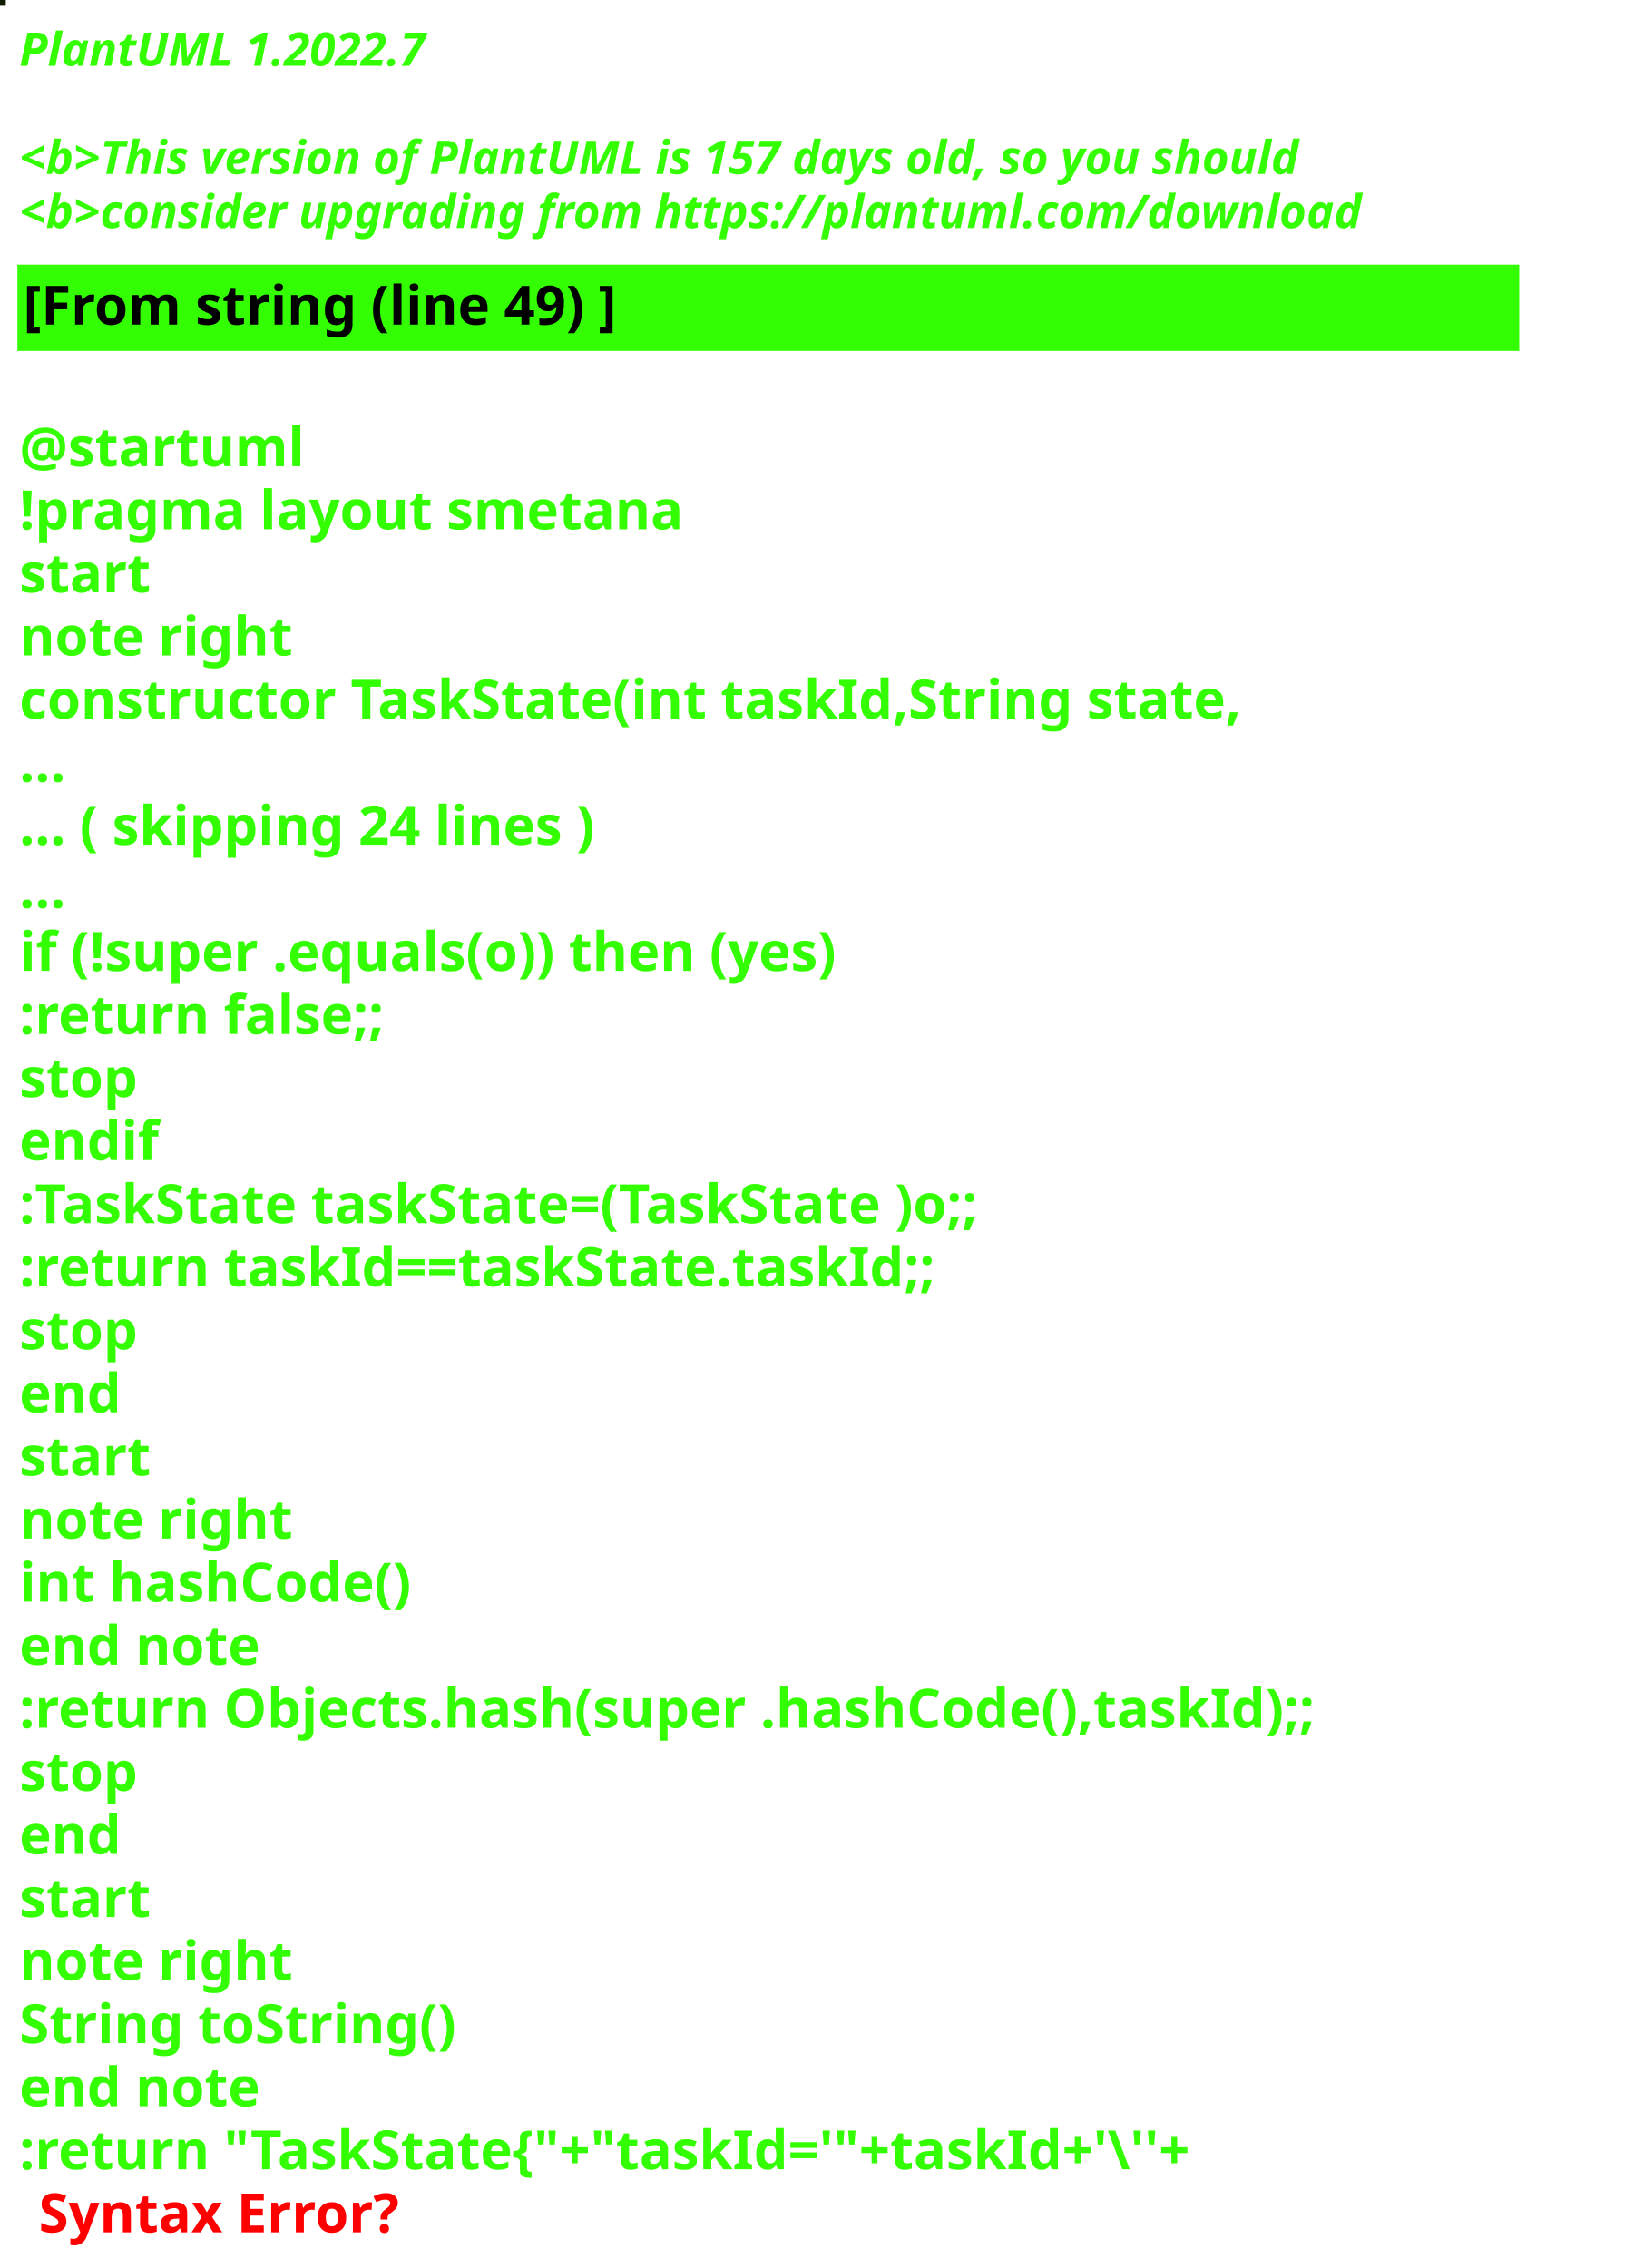
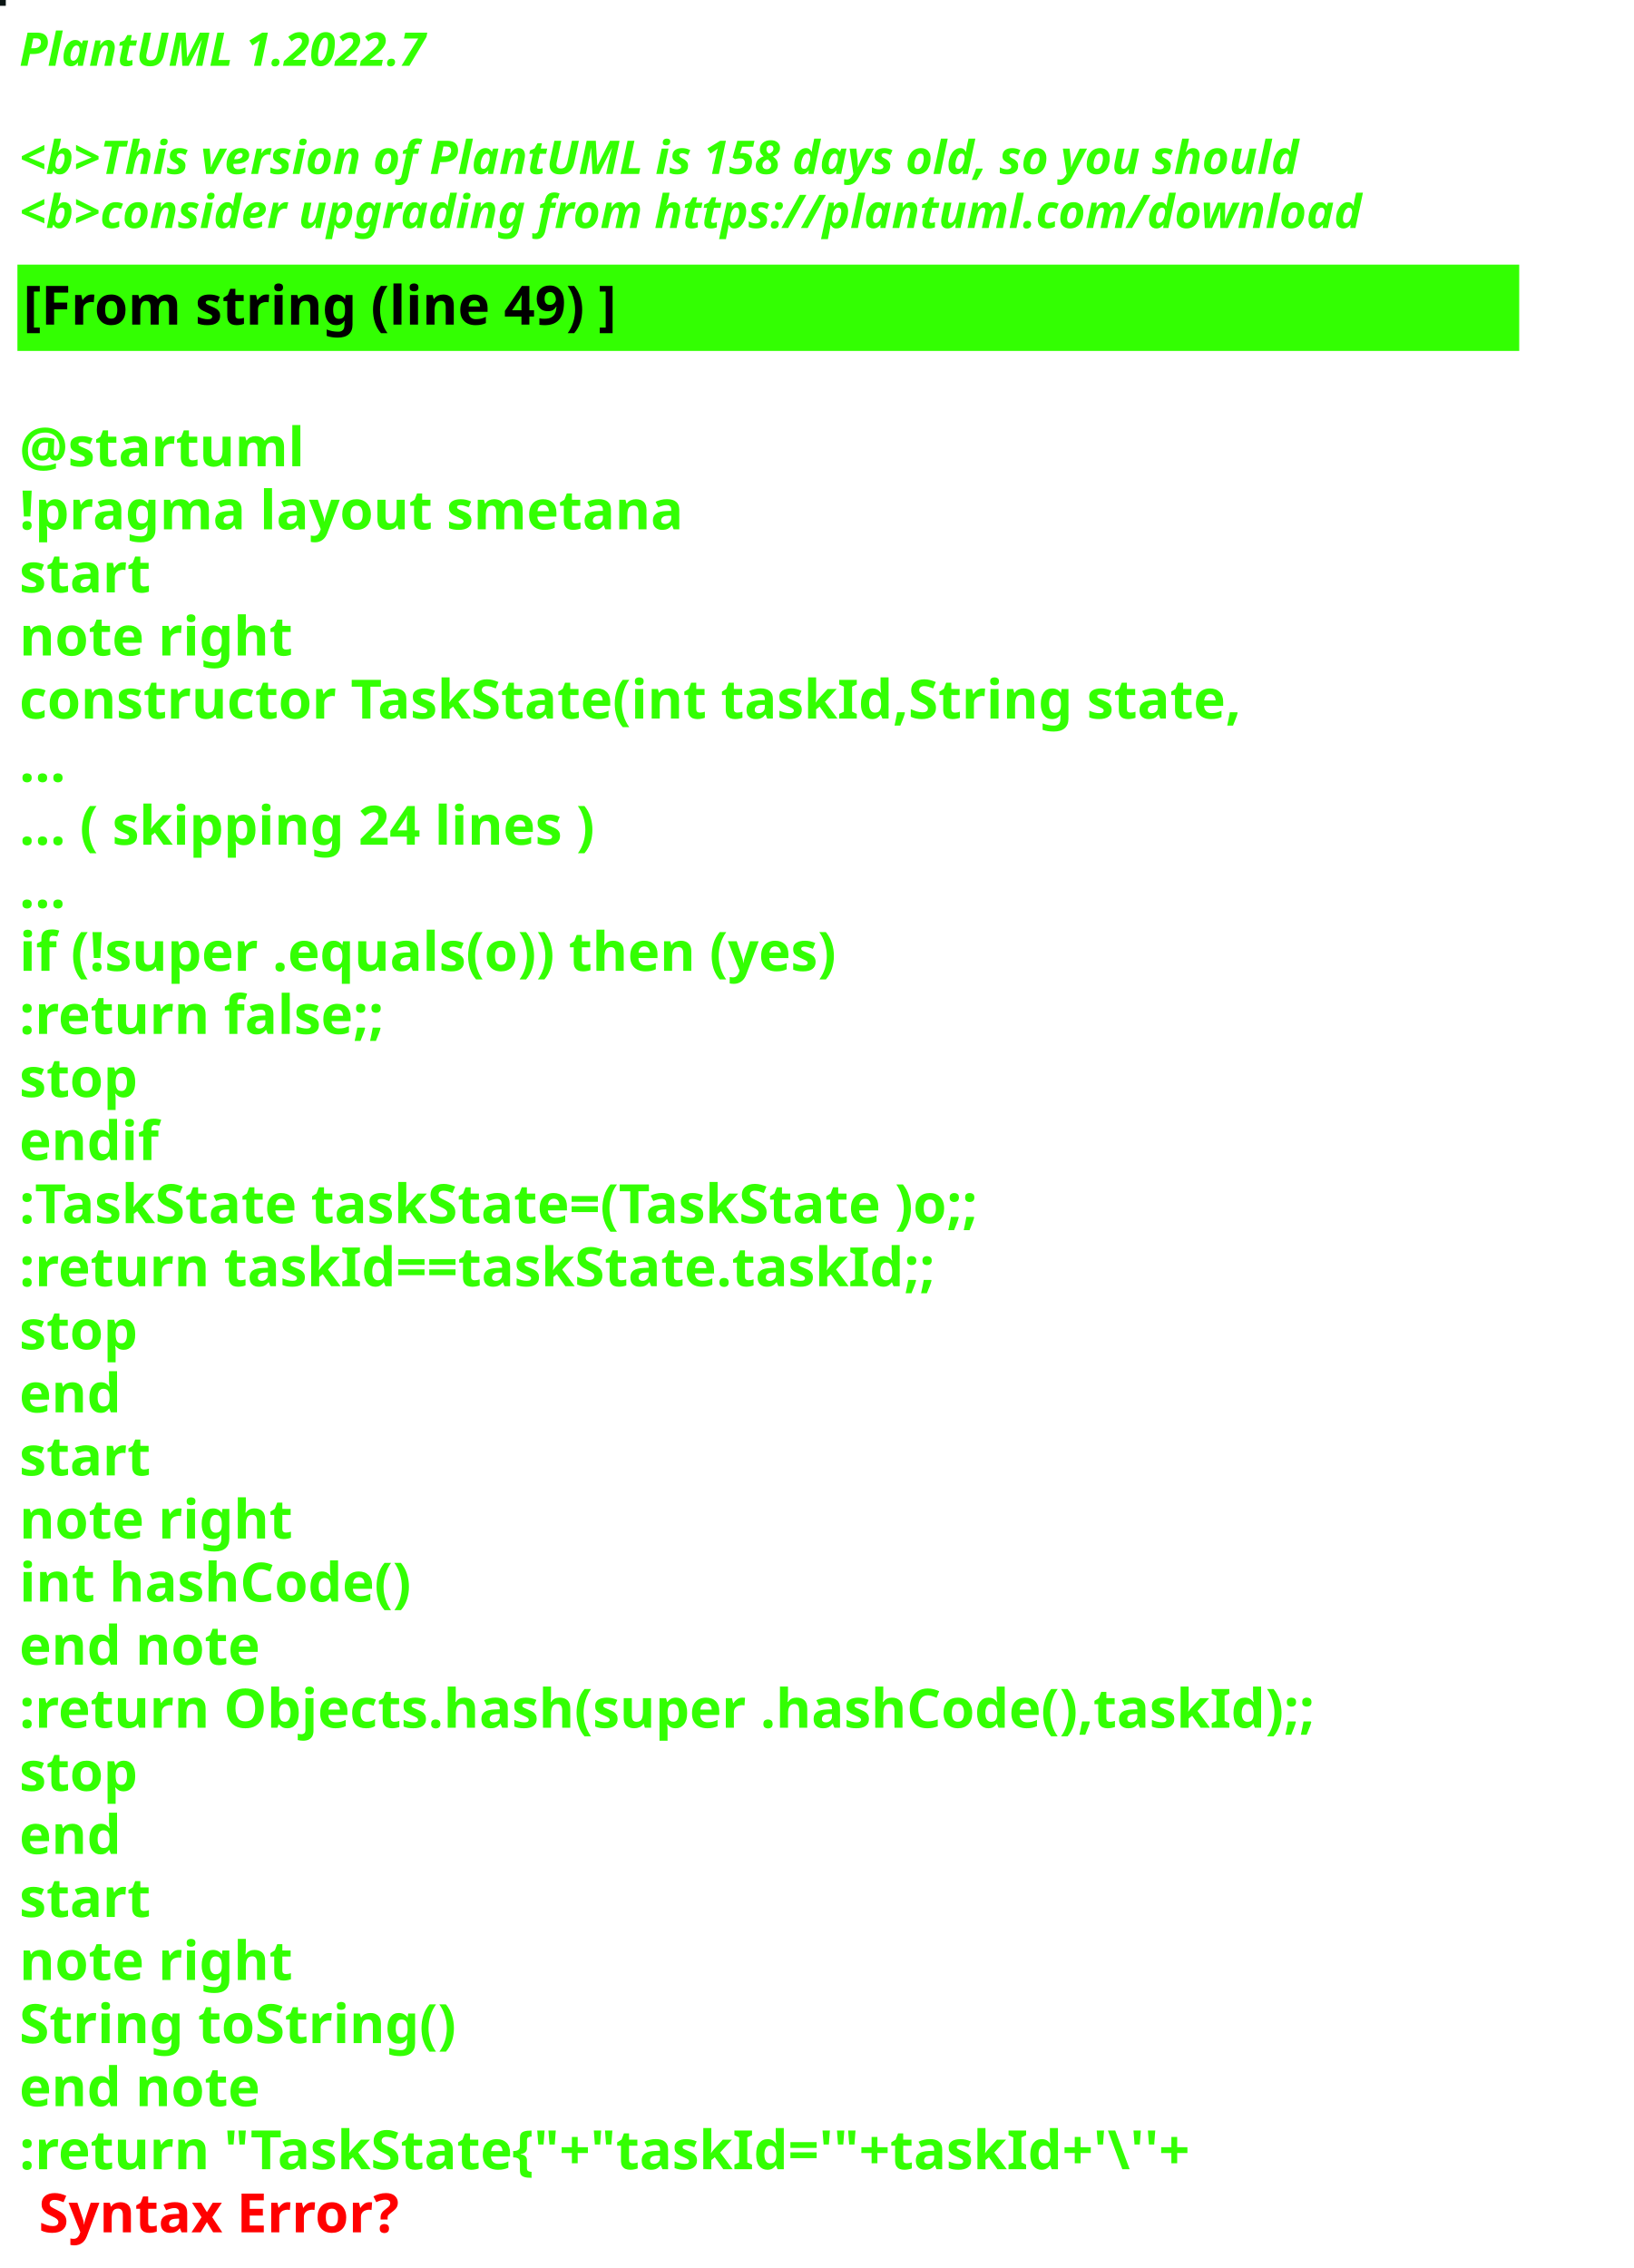
<svg xmlns="http://www.w3.org/2000/svg" contentStyleType="text/css" height="586px" preserveAspectRatio="none" style="width:422px;height:586px;background:#000000;" version="1.1" viewBox="0 0 422 586" width="422px" zoomAndPan="magnify">
  <defs />
  <g>
-     <rect fill="#101B04" height="1" style="stroke:#101B04;stroke-width:1.0;" width="1" x="0" y="0" />
+     <rect fill="#0B1514" height="1" style="stroke:#0B1514;stroke-width:1.0;" width="1" x="0" y="0" />
    <text fill="#33FF02" font-family="sans-serif" font-size="12" font-style="italic" font-weight="bold" lengthAdjust="spacing" textLength="127" x="5" y="17">PlantUML 1.2022.7</text>
    <text fill="#33FF02" font-family="sans-serif" font-size="12" font-style="italic" font-weight="bold" lengthAdjust="spacing" textLength="4" x="5" y="30.969"> </text>
-     <text fill="#33FF02" font-family="sans-serif" font-size="12" font-style="italic" font-weight="bold" lengthAdjust="spacing" textLength="399" x="5" y="44.938">&lt;b&gt;This version of PlantUML is 157 days old, so you should</text>
+     <text fill="#33FF02" font-family="sans-serif" font-size="12" font-style="italic" font-weight="bold" lengthAdjust="spacing" textLength="399" x="5" y="44.938">&lt;b&gt;This version of PlantUML is 158 days old, so you should</text>
    <text fill="#33FF02" font-family="sans-serif" font-size="12" font-style="italic" font-weight="bold" lengthAdjust="spacing" textLength="408" x="5" y="58.906">&lt;b&gt;consider upgrading from https://plantuml.com/download</text>
    <rect fill="#33FF02" height="21.297" style="stroke:#33FF02;stroke-width:1.0;" width="387" x="5" y="68.875" />
    <text fill="#000000" font-family="sans-serif" font-size="14" font-weight="bold" lengthAdjust="spacing" textLength="178" x="6" y="83.875">[From string (line 49) ]</text>
    <text fill="#33FF02" font-family="sans-serif" font-size="14" font-weight="bold" lengthAdjust="spacing" textLength="5" x="5" y="104.172"> </text>
    <text fill="#33FF02" font-family="sans-serif" font-size="14" font-weight="bold" lengthAdjust="spacing" textLength="79" x="5" y="120.469">@startuml</text>
    <text fill="#33FF02" font-family="sans-serif" font-size="14" font-weight="bold" lengthAdjust="spacing" textLength="190" x="5" y="136.766">!pragma layout smetana</text>
    <text fill="#33FF02" font-family="sans-serif" font-size="14" font-weight="bold" lengthAdjust="spacing" textLength="37" x="5" y="153.062">start</text>
    <text fill="#33FF02" font-family="sans-serif" font-size="14" font-weight="bold" lengthAdjust="spacing" textLength="78" x="5" y="169.359">note right</text>
    <text fill="#33FF02" font-family="sans-serif" font-size="14" font-weight="bold" lengthAdjust="spacing" textLength="356" x="5" y="185.656">constructor TaskState(int taskId,String state,</text>
    <text fill="#33FF02" font-family="sans-serif" font-size="14" font-weight="bold" lengthAdjust="spacing" textLength="15" x="5" y="201.953">...</text>
    <text fill="#33FF02" font-family="sans-serif" font-size="14" font-weight="bold" lengthAdjust="spacing" textLength="175" x="5" y="218.25">... ( skipping 24 lines )</text>
    <text fill="#33FF02" font-family="sans-serif" font-size="14" font-weight="bold" lengthAdjust="spacing" textLength="15" x="5" y="234.547">...</text>
    <text fill="#33FF02" font-family="sans-serif" font-size="14" font-weight="bold" lengthAdjust="spacing" textLength="249" x="5" y="250.844">if (!super .equals(o)) then (yes)</text>
    <text fill="#33FF02" font-family="sans-serif" font-size="14" font-weight="bold" lengthAdjust="spacing" textLength="111" x="5" y="267.141">:return false;;</text>
    <text fill="#33FF02" font-family="sans-serif" font-size="14" font-weight="bold" lengthAdjust="spacing" textLength="35" x="5" y="283.438">stop</text>
    <text fill="#33FF02" font-family="sans-serif" font-size="14" font-weight="bold" lengthAdjust="spacing" textLength="40" x="5" y="299.734">endif</text>
    <text fill="#33FF02" font-family="sans-serif" font-size="14" font-weight="bold" lengthAdjust="spacing" textLength="292" x="5" y="316.031">:TaskState taskState=(TaskState )o;;</text>
    <text fill="#33FF02" font-family="sans-serif" font-size="14" font-weight="bold" lengthAdjust="spacing" textLength="270" x="5" y="332.328">:return taskId==taskState.taskId;;</text>
    <text fill="#33FF02" font-family="sans-serif" font-size="14" font-weight="bold" lengthAdjust="spacing" textLength="35" x="5" y="348.625">stop</text>
    <text fill="#33FF02" font-family="sans-serif" font-size="14" font-weight="bold" lengthAdjust="spacing" textLength="30" x="5" y="364.922">end</text>
    <text fill="#33FF02" font-family="sans-serif" font-size="14" font-weight="bold" lengthAdjust="spacing" textLength="37" x="5" y="381.219">start</text>
    <text fill="#33FF02" font-family="sans-serif" font-size="14" font-weight="bold" lengthAdjust="spacing" textLength="78" x="5" y="397.516">note right</text>
    <text fill="#33FF02" font-family="sans-serif" font-size="14" font-weight="bold" lengthAdjust="spacing" textLength="116" x="5" y="413.812">int hashCode()</text>
    <text fill="#33FF02" font-family="sans-serif" font-size="14" font-weight="bold" lengthAdjust="spacing" textLength="71" x="5" y="430.109">end note</text>
    <text fill="#33FF02" font-family="sans-serif" font-size="14" font-weight="bold" lengthAdjust="spacing" textLength="387" x="5" y="446.406">:return Objects.hash(super .hashCode(),taskId);;</text>
    <text fill="#33FF02" font-family="sans-serif" font-size="14" font-weight="bold" lengthAdjust="spacing" textLength="35" x="5" y="462.703">stop</text>
    <text fill="#33FF02" font-family="sans-serif" font-size="14" font-weight="bold" lengthAdjust="spacing" textLength="30" x="5" y="479">end</text>
    <text fill="#33FF02" font-family="sans-serif" font-size="14" font-weight="bold" lengthAdjust="spacing" textLength="37" x="5" y="495.297">start</text>
    <text fill="#33FF02" font-family="sans-serif" font-size="14" font-weight="bold" lengthAdjust="spacing" textLength="78" x="5" y="511.594">note right</text>
    <text fill="#33FF02" font-family="sans-serif" font-size="14" font-weight="bold" lengthAdjust="spacing" textLength="127" x="5" y="527.891">String toString()</text>
    <text fill="#33FF02" font-family="sans-serif" font-size="14" font-weight="bold" lengthAdjust="spacing" textLength="71" x="5" y="544.188">end note</text>
    <text fill="#33FF02" font-family="sans-serif" font-size="14" font-weight="bold" lengthAdjust="spacing" text-decoration="wavy underline" textLength="352" x="5" y="560.484">:return "TaskState{"+"taskId='"+taskId+'\''+</text>
    <text fill="#FF0000" font-family="sans-serif" font-size="14" font-weight="bold" lengthAdjust="spacing" textLength="106" x="10" y="576.781">Syntax Error?</text>
  </g>
</svg>
